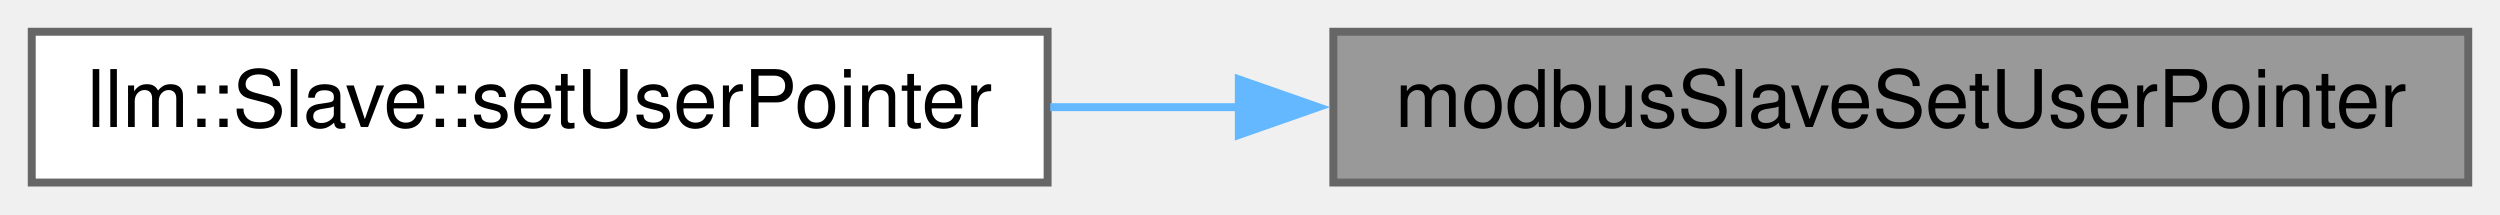
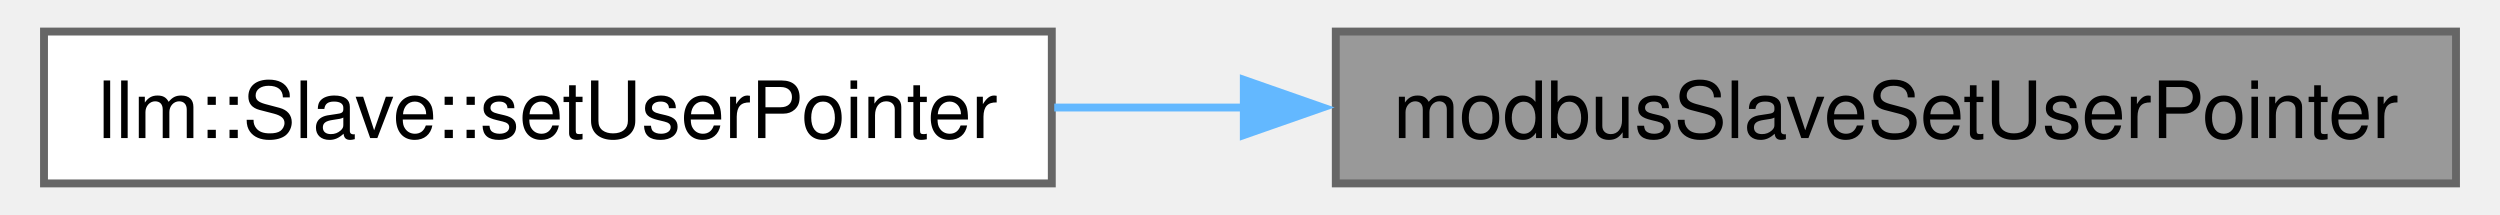
- <svg xmlns="http://www.w3.org/2000/svg" xmlns:xlink="http://www.w3.org/1999/xlink" width="315pt" height="27pt" viewBox="0.00 0.00 315.00 27.00">
-   <g id="graph0" class="graph" transform="scale(1 1) rotate(0) translate(4 23)">
-     <g id="node1" class="node">
-       <g id="a_node1">
+ <svg xmlns="http://www.w3.org/2000/svg" xmlns:xlink="http://www.w3.org/1999/xlink" width="314pt" height="27pt" viewBox="0.00 0.00 313.75 27.25">
+   <g id="graph0" class="graph" transform="scale(1 1) rotate(0) translate(4 23.25)">
+     <g id="Node000001" class="node">
+       <g id="a_Node000001">
        <a xlink:title="Allows user to set the custom context pointer.">
-           <polygon fill="#999999" stroke="#666666" points="307,-19 164,-19 164,0 307,0 307,-19" />
-           <text text-anchor="middle" x="235.5" y="-7" font-family="Helvetica,sans-Serif" font-size="10.00">modbusSlaveSetUserPointer</text>
+           <polygon fill="#999999" stroke="#666666" points="305.75,-19.25 163.75,-19.25 163.75,0 305.75,0 305.75,-19.25" />
+           <text text-anchor="middle" x="234.75" y="-5.75" font-family="Helvetica,sans-Serif" font-size="10.00">modbusSlaveSetUserPointer</text>
        </a>
      </g>
    </g>
-     <g id="node2" class="node">
-       <g id="a_node2">
+     <g id="Node000002" class="node">
+       <g id="a_Node000002">
        <a xlink:href="classllm_1_1Slave.html#aeca79e8803273f3a675fa1a55d933d7a" target="_top" xlink:title=" ">
-           <polygon fill="white" stroke="#666666" points="128,-19 0,-19 0,0 128,0 128,-19" />
-           <text text-anchor="middle" x="64" y="-7" font-family="Helvetica,sans-Serif" font-size="10.00">llm::Slave::setUserPointer</text>
+           <polygon fill="white" stroke="#666666" points="127.75,-19.25 0,-19.25 0,0 127.75,0 127.75,-19.25" />
+           <text text-anchor="middle" x="63.88" y="-5.75" font-family="Helvetica,sans-Serif" font-size="10.00">llm::Slave::setUserPointer</text>
        </a>
      </g>
    </g>
-     <g id="edge1" class="edge">
-       <path fill="none" stroke="#63b8ff" d="M152.27,-9.5C144.23,-9.5 136.15,-9.5 128.33,-9.5" />
-       <polygon fill="#63b8ff" stroke="#63b8ff" points="152.09,-13 162.09,-9.5 152.09,-6 152.09,-13" />
+     <g id="edge1_Node000001_Node000002" class="edge">
+       <g id="a_edge1_Node000001_Node000002">
+         <a xlink:title=" ">
+           <path fill="none" stroke="#63b8ff" d="M152.19,-9.62C144.08,-9.62 135.94,-9.62 128.06,-9.62" />
+           <polygon fill="#63b8ff" stroke="#63b8ff" points="152.09,-13.13 162.09,-9.63 152.09,-6.13 152.09,-13.13" />
+         </a>
+       </g>
    </g>
  </g>
</svg>
